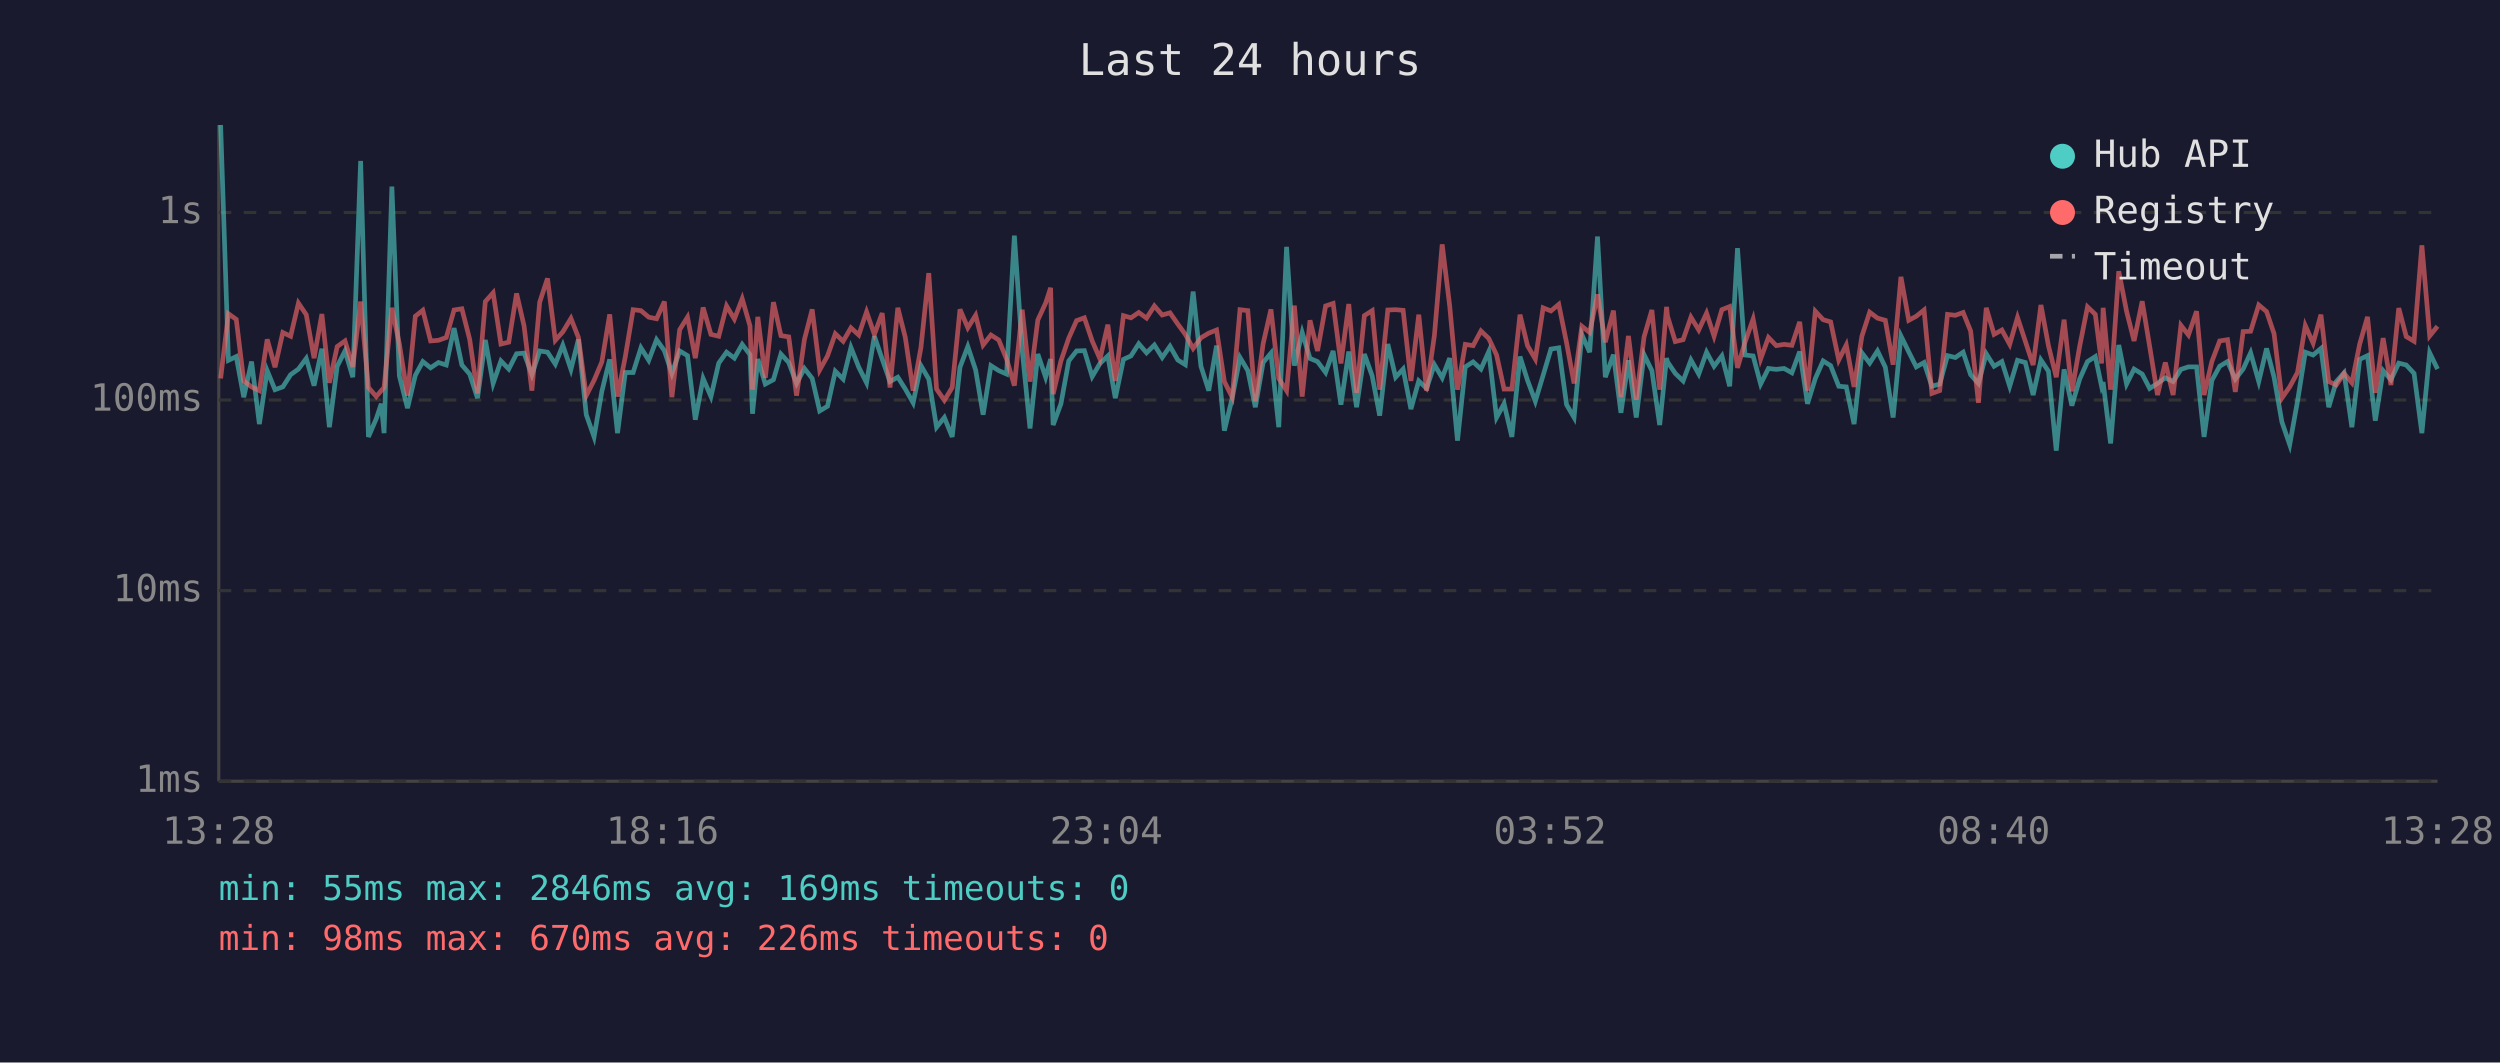
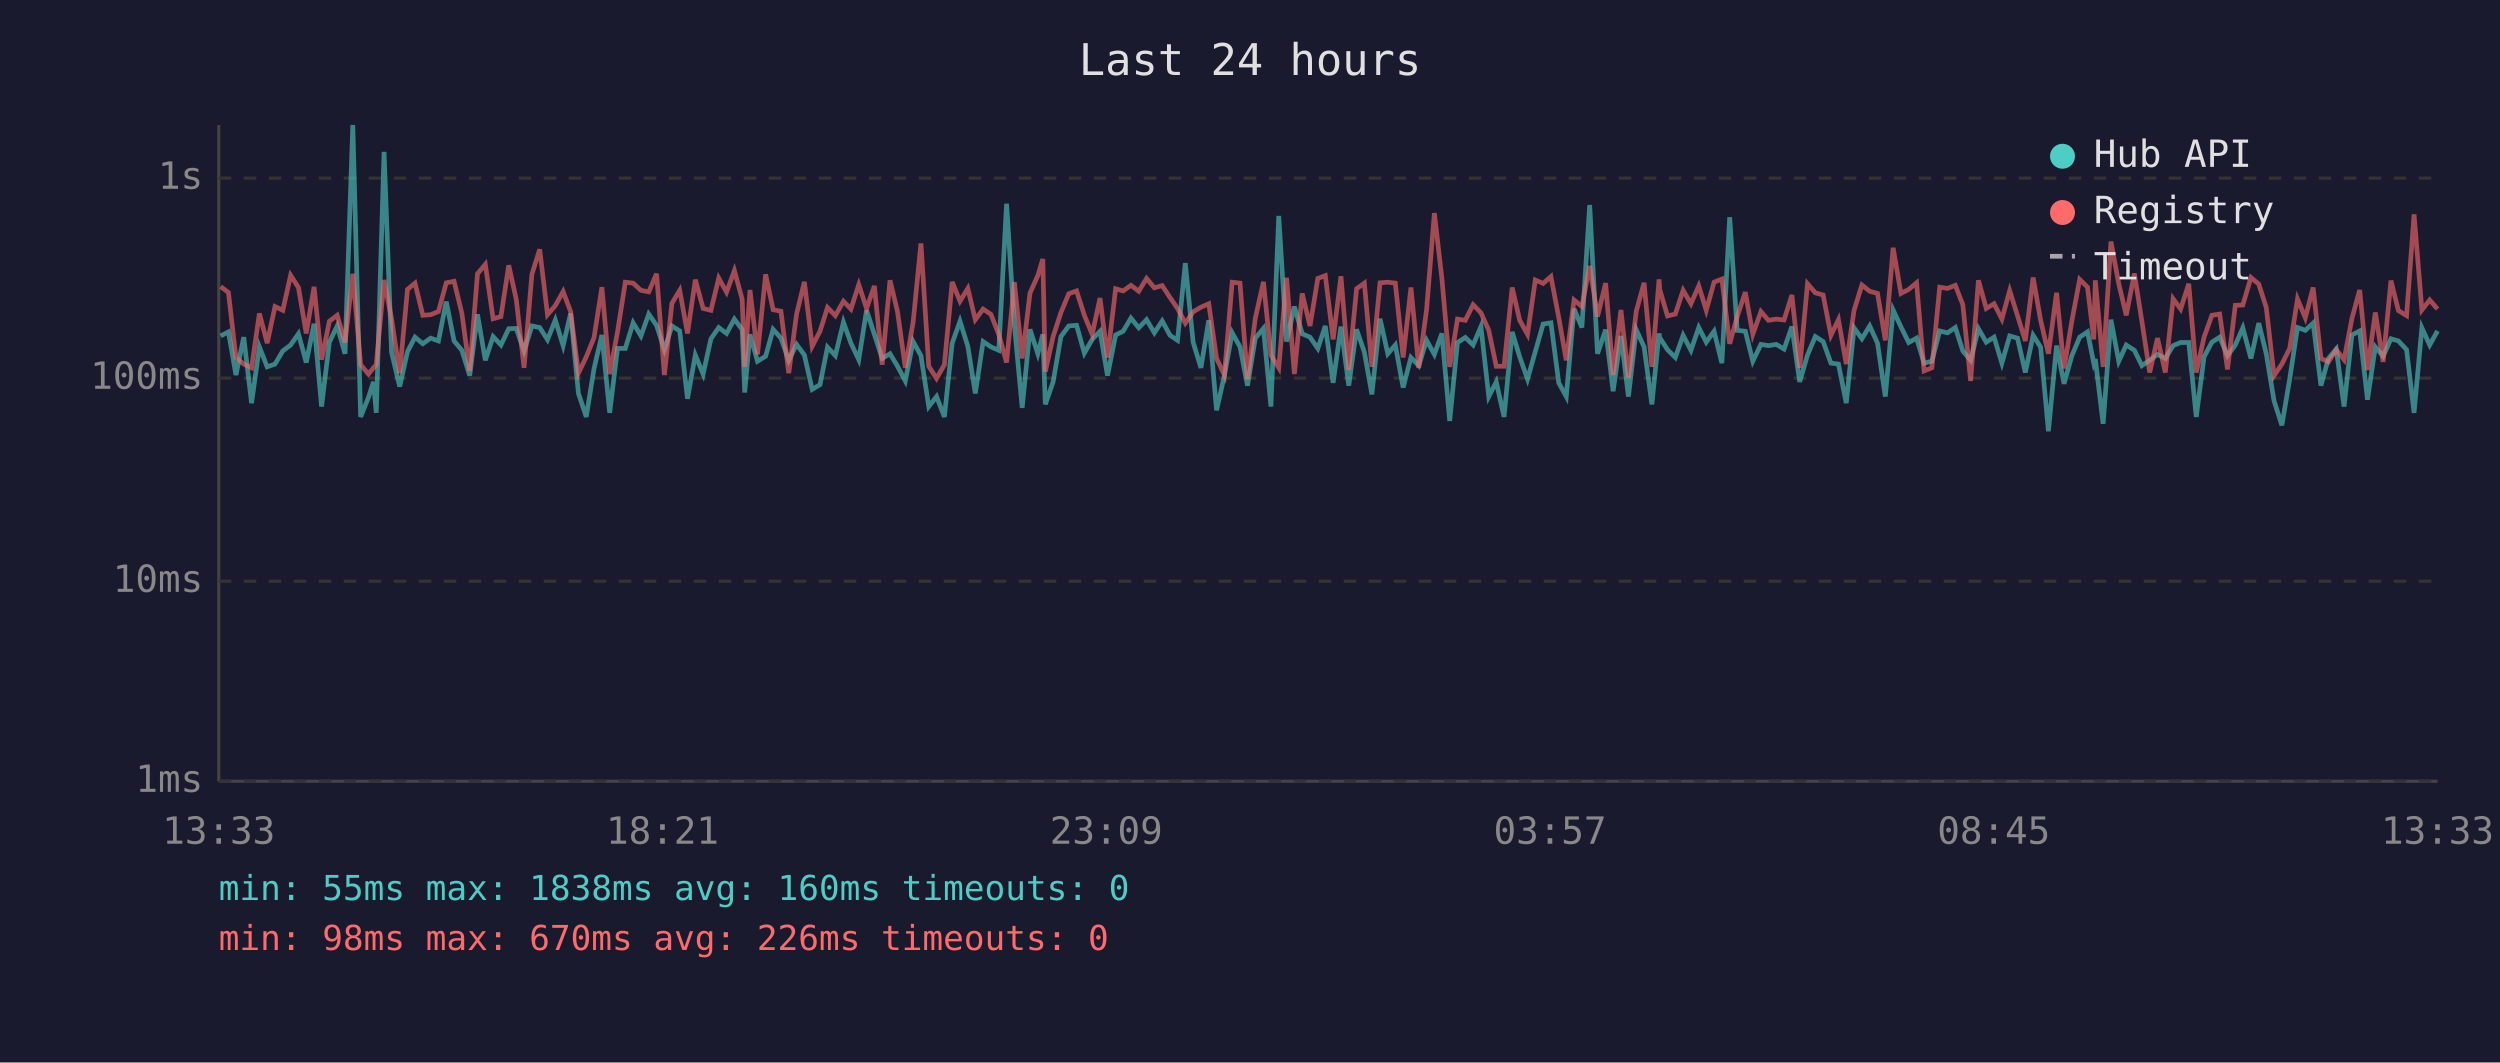
<svg xmlns="http://www.w3.org/2000/svg" viewBox="0 0 800 340" font-family="monospace" font-size="12">
  <rect width="800" height="340" fill="#1a1a2e" />
  <text x="400" y="24" fill="#e0e0e0" font-size="14" text-anchor="middle">Last 24 hours</text>
  <line x1="70" y1="40" x2="70" y2="250" stroke="#444" stroke-width="1" />
  <line x1="70" y1="250" x2="780" y2="250" stroke="#444" stroke-width="1" />
  <line x1="70" y1="250" x2="780" y2="250" stroke="#333" stroke-width="1" stroke-dasharray="4" />
  <text x="65" y="250" fill="#888" text-anchor="end" dominant-baseline="middle">1ms</text>
-   <line x1="70" y1="189" x2="780" y2="189" stroke="#333" stroke-width="1" stroke-dasharray="4" />
-   <text x="65" y="189" fill="#888" text-anchor="end" dominant-baseline="middle">10ms</text>
-   <line x1="70" y1="128" x2="780" y2="128" stroke="#333" stroke-width="1" stroke-dasharray="4" />
-   <text x="65" y="128" fill="#888" text-anchor="end" dominant-baseline="middle">100ms</text>
-   <line x1="70" y1="68" x2="780" y2="68" stroke="#333" stroke-width="1" stroke-dasharray="4" />
-   <text x="65" y="68" fill="#888" text-anchor="end" dominant-baseline="middle">1s</text>
-   <text x="70" y="270" fill="#888" text-anchor="middle">13:28</text>
-   <text x="212" y="270" fill="#888" text-anchor="middle">18:16</text>
-   <text x="354" y="270" fill="#888" text-anchor="middle">23:04</text>
-   <text x="496" y="270" fill="#888" text-anchor="middle">03:52</text>
-   <text x="638" y="270" fill="#888" text-anchor="middle">08:40</text>
-   <text x="780" y="270" fill="#888" text-anchor="middle">13:28</text>
-   <polyline points="70.6,40.0 73.1,115.3 75.6,114.1 78.0,127.1 80.5,115.7 83.0,135.7 85.5,118.6 88.0,124.7 90.5,123.8 93.0,119.9 95.5,118.1 98.0,114.7 100.5,123.4 103.0,111.6 105.4,136.7 107.9,117.2 110.4,112.3 112.9,120.7 115.4,51.5 117.9,139.8 120.4,134.0 122.0,129.2 122.9,138.6 125.4,59.7 127.8,120.3 130.4,130.6 132.9,120.1 135.3,115.7 137.8,117.7 140.3,116.0 142.8,116.8 145.3,105.0 147.8,116.8 150.3,119.7 152.8,127.4 155.3,108.8 157.8,122.7 160.3,115.5 162.8,118.1 165.3,113.2 167.7,113.0 170.2,119.9 172.7,112.3 175.2,112.7 177.7,116.5 180.1,110.5 182.7,118.2 185.1,108.6 187.6,132.7 190.1,139.8 192.6,125.2 195.1,115.0 197.6,138.6 200.1,119.2 202.6,119.2 205.1,111.3 207.6,115.3 210.1,108.7 212.6,112.2 215.0,119.5 217.5,112.3 220.0,113.8 222.5,134.3 225.0,121.1 227.5,126.9 230.0,116.2 232.5,112.7 235.0,114.6 237.5,110.2 240.0,113.5 240.8,132.4 242.5,114.9 244.9,122.9 247.5,121.5 249.9,113.3 252.4,116.0 254.9,122.7 257.4,117.9 259.9,121.1 262.3,131.5 264.8,130.0 267.3,118.8 269.8,121.3 272.3,111.2 274.8,117.5 277.3,122.5 279.8,107.6 282.3,114.9 284.8,122.1 287.3,120.7 289.7,124.5 292.2,128.9 294.7,117.0 297.2,121.3 299.7,136.7 302.2,133.6 304.7,139.8 307.2,117.5 309.7,110.9 312.2,118.4 314.6,132.7 317.1,117.0 319.6,118.6 322.1,119.7 324.6,75.4 327.1,112.0 329.6,137.1 332.1,113.3 334.6,120.7 336.2,114.9 337.0,136.0 339.5,129.2 342.0,115.5 344.5,112.3 347.0,112.2 349.5,120.5 352.0,116.3 354.5,113.9 356.9,127.4 359.5,115.0 361.9,113.9 364.4,110.0 366.9,112.9 369.4,110.4 371.9,114.4 374.4,110.8 376.9,115.2 379.3,116.7 381.8,93.3 384.3,117.2 386.8,125.0 389.3,110.6 391.8,137.8 394.3,127.4 396.8,114.4 399.3,118.6 401.7,130.3 404.2,116.0 406.7,113.0 409.2,136.7 411.7,79.0 414.2,117.0 416.7,106.4 419.2,114.7 421.6,115.7 424.2,119.2 426.6,112.3 429.1,129.5 431.6,112.5 434.1,130.3 436.6,113.3 439.1,120.3 441.5,133.0 444.1,110.1 446.6,120.7 449.0,118.1 451.5,130.9 454.0,121.9 456.5,124.3 459.0,116.7 461.5,120.9 463.9,114.6 466.4,141.0 468.9,117.4 471.4,115.8 473.9,118.1 476.4,112.5 478.9,133.6 481.3,129.2 483.8,139.8 486.4,114.1 488.8,121.7 491.3,128.4 493.8,120.1 496.3,111.7 498.8,111.3 501.3,129.5 503.7,133.6 506.2,107.1 508.7,112.7 511.2,75.7 513.7,120.7 516.3,113.5 518.7,132.1 521.1,115.3 523.6,133.6 526.1,113.5 528.6,118.6 531.1,136.0 533.3,114.6 533.6,115.8 536.1,119.5 538.6,121.9 541.1,115.2 543.6,119.7 546.1,112.7 548.5,117.2 551.0,113.9 553.5,123.6 556.0,79.4 558.4,113.6 561.0,113.9 563.4,122.9 565.9,117.9 568.4,118.2 570.9,117.9 573.4,119.3 575.9,112.5 578.4,129.2 580.9,121.1 583.4,115.5 585.8,117.0 588.4,123.6 590.8,123.8 593.3,135.7 595.8,112.9 598.3,116.2 600.8,112.3 603.3,117.5 605.8,133.6 608.3,107.5 610.8,112.6 613.2,117.4 615.7,116.0 618.2,123.6 620.7,122.9 623.2,113.8 625.7,114.4 628.2,112.7 630.6,119.9 633.1,122.7 635.6,113.2 638.1,117.2 640.6,115.7 643.1,123.6 645.6,115.3 648.1,116.0 650.6,126.4 653.1,115.2 655.5,118.8 658.0,144.2 660.5,118.2 663.0,129.8 665.5,121.3 668.0,115.7 670.5,114.1 672.5,123.6 673.0,122.3 675.4,141.9 678.0,110.4 680.5,122.9 682.9,118.1 685.5,119.7 687.9,124.3 690.4,122.7 692.9,120.9 695.4,122.1 697.9,118.2 700.3,117.4 702.9,117.4 705.3,139.8 707.8,121.7 710.3,117.2 712.8,115.7 715.3,121.3 717.8,118.1 720.2,112.9 722.8,122.1 725.3,111.5 727.7,120.7 730.2,135.0 732.7,142.3 735.2,128.4 737.7,112.7 740.2,113.6 742.7,111.5 745.2,130.3 747.6,122.1 750.1,119.3 752.6,136.7 755.1,115.0 757.6,113.8 760.1,134.6 762.6,118.6 765.1,121.5 767.6,116.2 770.0,116.8 772.5,119.5 775.0,138.6 777.5,112.9 780.0,118.1" fill="none" stroke="#4ecdc4" stroke-width="1.5" opacity="0.6" />
-   <polyline points="70.6,121.1 73.1,100.4 75.6,102.2 78.0,121.9 80.5,123.8 83.0,125.0 85.5,108.6 88.0,117.5 90.5,106.4 93.0,107.6 95.5,97.0 98.0,100.7 100.5,114.6 103.0,100.5 105.4,122.5 107.9,110.9 110.4,109.1 112.9,117.4 115.4,96.5 117.9,124.0 120.4,126.9 122.0,125.0 122.9,124.0 125.4,98.5 127.8,110.1 130.4,126.6 132.9,101.2 135.3,99.3 137.8,109.1 140.3,108.9 142.8,108.0 145.3,99.2 147.8,98.8 150.3,108.6 152.8,125.9 155.3,96.5 157.8,93.7 160.3,110.1 162.8,109.5 165.3,93.9 167.7,104.3 170.2,125.0 172.7,96.7 175.2,89.1 177.7,108.9 180.1,106.2 182.7,101.9 185.1,108.0 187.6,126.6 190.1,121.7 192.6,115.8 195.1,100.6 197.6,126.9 200.1,114.1 202.6,99.1 205.1,99.4 207.6,101.5 210.1,102.0 212.6,96.5 215.0,127.1 217.5,105.5 220.0,101.5 222.5,114.6 225.0,98.4 227.5,107.0 230.0,107.6 232.5,97.9 235.0,102.1 237.5,95.6 240.0,104.3 240.8,124.7 242.5,101.4 244.9,120.9 247.5,96.7 249.9,107.4 252.4,107.8 254.9,126.6 257.4,108.7 259.9,99.0 262.3,118.4 264.8,113.9 267.3,106.8 269.8,109.2 272.3,104.9 274.8,107.2 277.3,99.8 279.8,107.0 282.3,100.2 284.8,124.0 287.3,98.5 289.7,108.0 292.2,125.0 294.7,111.2 297.2,87.4 299.7,124.5 302.2,128.1 304.7,124.0 307.2,99.0 309.7,104.9 312.2,100.9 314.6,110.4 317.1,107.2 319.6,108.8 322.1,114.9 324.6,123.4 327.1,99.1 329.6,122.1 332.1,102.4 334.6,97.0 336.2,92.1 337.0,126.1 339.5,115.5 342.0,108.2 344.5,102.6 347.0,101.7 349.5,109.1 352.0,114.9 354.5,103.9 356.9,121.9 359.5,101.0 361.9,101.7 364.4,100.0 366.9,101.8 369.4,97.9 371.9,100.8 374.4,100.1 376.9,103.7 379.3,107.0 381.8,111.5 384.3,108.1 386.8,106.6 389.3,105.6 391.8,122.1 394.3,127.1 396.8,99.1 399.3,99.4 401.7,128.4 404.2,110.0 406.7,99.0 409.2,121.1 411.7,125.0 414.2,97.8 416.7,126.9 419.2,102.5 421.6,112.3 424.2,97.9 426.6,97.1 429.1,116.3 431.6,97.3 434.1,125.7 436.6,101.0 439.1,99.4 441.5,124.7 444.1,99.2 446.6,99.1 449.0,99.3 451.5,121.9 454.0,100.7 456.5,125.0 459.0,107.4 461.5,78.2 463.9,97.9 466.4,124.7 468.9,110.2 471.4,110.6 473.9,105.9 476.4,108.3 478.9,113.6 481.3,124.5 483.8,124.5 486.4,100.7 488.8,110.6 491.3,114.9 493.8,98.5 496.3,99.5 498.8,97.4 501.3,109.7 503.7,122.7 506.2,104.4 508.7,106.4 511.2,94.2 513.7,109.5 516.3,99.4 518.7,127.1 521.1,107.5 523.6,127.9 526.1,107.8 528.6,99.2 531.1,124.7 533.3,98.2 533.6,101.2 536.1,109.3 538.6,108.7 541.1,101.5 543.6,105.6 546.1,100.2 548.5,107.6 551.0,99.1 553.5,98.1 556.0,117.7 558.4,109.5 561.0,102.1 563.4,114.9 565.9,108.0 568.4,110.6 570.9,110.2 573.4,110.5 575.9,103.0 578.4,125.0 580.9,99.6 583.4,102.3 585.8,103.0 588.4,115.2 590.8,110.4 593.3,123.8 595.8,107.6 598.3,99.9 600.8,101.8 603.3,102.5 605.8,116.7 608.3,88.6 610.8,102.5 613.2,101.2 615.7,99.2 618.2,125.9 620.7,125.0 623.2,100.6 625.7,100.9 628.2,100.0 630.6,105.9 633.1,128.9 635.6,98.5 638.1,107.0 640.6,105.6 643.1,110.2 645.6,101.6 648.1,109.2 650.6,116.8 653.1,97.6 655.5,110.6 658.0,120.7 660.5,102.3 663.0,125.2 665.5,110.8 668.0,98.2 670.5,100.6 672.5,116.3 673.0,98.5 675.4,124.7 678.0,86.8 680.5,99.6 682.9,109.1 685.5,96.4 687.9,110.9 690.4,126.4 692.9,116.0 695.4,126.4 697.9,104.1 700.3,107.2 702.9,99.6 705.3,126.4 707.8,115.7 710.3,109.1 712.8,108.7 715.3,125.4 717.8,106.1 720.2,106.0 722.8,97.6 725.3,99.7 727.7,106.8 730.2,127.4 732.7,123.8 735.2,119.2 737.7,104.2 740.2,109.8 742.7,100.7 745.2,122.1 747.6,123.2 750.1,119.5 752.6,122.5 755.1,110.1 757.6,101.4 760.1,125.7 762.6,108.2 765.1,123.2 767.6,98.6 770.0,107.7 772.5,109.2 775.0,78.5 777.5,107.5 780.0,104.4" fill="none" stroke="#ff6b6b" stroke-width="1.5" opacity="0.6" />
+   <line x1="70" y1="186" x2="780" y2="186" stroke="#333" stroke-width="1" stroke-dasharray="4" />
+   <text x="65" y="186" fill="#888" text-anchor="end" dominant-baseline="middle">10ms</text>
+   <line x1="70" y1="121" x2="780" y2="121" stroke="#333" stroke-width="1" stroke-dasharray="4" />
+   <text x="65" y="121" fill="#888" text-anchor="end" dominant-baseline="middle">100ms</text>
+   <line x1="70" y1="57" x2="780" y2="57" stroke="#333" stroke-width="1" stroke-dasharray="4" />
+   <text x="65" y="57" fill="#888" text-anchor="end" dominant-baseline="middle">1s</text>
+   <text x="70" y="270" fill="#888" text-anchor="middle">13:33</text>
+   <text x="212" y="270" fill="#888" text-anchor="middle">18:21</text>
+   <text x="354" y="270" fill="#888" text-anchor="middle">23:09</text>
+   <text x="496" y="270" fill="#888" text-anchor="middle">03:57</text>
+   <text x="638" y="270" fill="#888" text-anchor="middle">08:45</text>
+   <text x="780" y="270" fill="#888" text-anchor="middle">13:33</text>
+   <polyline points="70.6,107.5 73.1,106.2 75.5,120.0 78.0,107.9 80.5,129.0 83.0,111.0 85.5,117.4 88.0,116.5 90.5,112.3 93.0,110.4 95.5,106.8 98.0,116.0 100.5,103.6 102.9,130.1 105.4,109.5 107.9,104.3 110.4,113.2 112.9,40.0 115.4,133.4 117.9,127.2 119.5,122.2 120.4,132.1 122.9,48.6 125.3,112.7 127.9,123.7 130.4,112.5 132.8,107.9 135.3,110.0 137.8,108.2 140.3,109.1 142.8,96.5 145.3,109.1 147.8,112.1 150.3,120.2 152.8,100.6 155.3,115.3 157.8,107.7 160.3,110.4 162.8,105.2 165.2,105.1 167.7,112.3 170.2,104.3 172.7,104.8 175.2,108.7 177.7,102.4 180.2,110.6 182.6,100.3 185.1,125.9 187.6,133.4 190.1,117.9 192.6,107.2 195.1,132.1 197.6,111.5 200.1,111.5 202.6,103.3 205.1,107.5 207.6,100.5 210.1,104.1 212.6,111.9 215.0,104.3 217.5,105.9 220.0,127.6 222.5,113.6 225.0,119.7 227.5,108.4 230.0,104.8 232.5,106.7 235.0,102.1 237.5,105.5 238.3,125.6 240.0,107.0 242.4,115.6 245.0,114.0 247.4,105.4 249.9,108.2 252.4,115.3 254.9,110.2 257.4,113.6 259.9,124.6 262.4,123.1 264.8,111.1 267.3,113.8 269.9,103.1 272.3,109.8 274.8,115.1 277.3,99.3 279.8,107.0 282.3,114.7 284.8,113.2 287.2,117.2 289.7,121.9 292.2,109.3 294.7,113.8 297.2,130.1 299.7,126.9 302.2,133.4 304.7,109.8 307.2,102.8 309.7,110.8 312.1,125.9 314.6,109.3 317.1,111.0 319.6,112.1 322.1,65.2 324.6,104.0 327.1,130.5 329.6,105.4 332.1,113.2 333.7,107.0 334.5,129.4 337.0,122.2 339.5,107.7 342.0,104.3 344.5,104.1 347.0,113.0 349.5,108.6 352.0,106.0 354.4,120.2 357.0,107.2 359.4,106.0 361.9,101.8 364.4,104.9 366.9,102.3 369.4,106.5 371.9,102.7 374.4,107.3 376.8,108.9 379.3,84.2 381.8,109.5 384.3,117.7 386.8,102.5 389.3,131.3 391.8,120.2 394.3,106.5 396.8,111.0 399.2,123.4 401.7,108.2 404.3,105.1 406.7,130.1 409.2,69.1 411.7,109.3 414.2,98.1 416.7,106.8 419.2,107.9 421.7,111.5 424.1,104.3 426.6,122.5 429.1,104.5 431.6,123.4 434.1,105.4 436.6,112.7 439.0,126.2 441.6,102.0 444.1,113.2 446.5,110.4 449.0,124.0 451.5,114.4 454.0,117.0 456.5,108.9 459.0,113.4 461.4,106.7 463.9,134.7 466.4,109.6 468.9,108.0 471.4,110.4 473.9,104.5 476.4,126.9 478.8,122.2 481.3,133.4 483.9,106.2 486.3,114.2 488.8,121.3 491.3,112.5 493.8,103.7 496.3,103.3 498.8,122.5 501.2,126.9 503.7,98.8 506.2,104.8 508.7,65.6 511.2,113.2 513.8,105.5 516.2,125.2 518.7,107.5 521.1,126.9 523.6,105.5 526.1,111.0 528.6,129.4 530.9,106.7 531.1,108.0 533.6,111.9 536.1,114.4 538.6,107.3 541.1,112.1 543.6,104.8 546.0,109.5 548.5,106.0 551.0,116.2 553.5,69.5 555.9,105.7 558.5,106.0 560.9,115.6 563.5,110.2 565.9,110.6 568.4,110.2 570.9,111.7 573.4,104.5 575.9,122.2 578.4,113.6 580.9,107.7 583.4,109.3 585.9,116.2 588.3,116.5 590.8,129.0 593.3,104.9 595.8,108.4 598.3,104.3 600.8,109.8 603.3,126.9 605.8,99.2 608.3,104.6 610.8,109.6 613.3,108.2 615.7,116.2 618.2,115.6 620.7,105.9 623.2,106.5 625.7,104.8 628.1,112.3 630.6,115.3 633.1,105.2 635.6,109.5 638.1,107.9 640.6,116.2 643.1,107.5 645.6,108.2 648.1,119.2 650.6,107.3 653.0,111.1 655.5,138.0 658.1,110.6 660.5,122.8 663.0,113.8 665.5,107.9 668.0,106.2 670.0,116.2 670.5,114.9 673.0,135.6 675.5,102.3 678.0,115.6 680.4,110.4 683.0,112.1 685.4,117.0 687.9,115.3 690.4,113.4 692.9,114.7 695.4,110.6 697.8,109.6 700.4,109.6 702.8,133.4 705.3,114.2 707.8,109.5 710.3,107.9 712.8,113.8 715.3,110.4 717.7,104.9 720.3,114.7 722.8,103.4 725.2,113.2 727.7,128.3 730.2,136.1 732.7,121.3 735.2,104.8 737.7,105.7 740.2,103.4 742.7,123.4 745.1,114.7 747.6,111.7 750.1,130.1 752.6,107.2 755.1,105.9 757.6,127.9 760.1,111.0 762.6,114.0 765.1,108.4 767.5,109.1 770.1,111.9 772.5,132.1 775.0,104.9 777.5,110.4 780.0,105.9" fill="none" stroke="#4ecdc4" stroke-width="1.5" opacity="0.6" />
+   <polyline points="70.6,91.7 73.1,93.6 75.5,114.4 78.0,116.5 80.5,117.7 83.0,100.3 85.5,109.8 88.0,98.1 90.5,99.3 93.0,88.1 95.5,92.0 98.0,106.7 100.5,91.8 102.9,115.1 105.4,102.8 107.9,100.9 110.4,109.6 112.9,87.6 115.4,116.7 117.9,119.7 119.5,117.7 120.4,116.7 122.9,89.6 125.3,102.0 127.9,119.4 130.4,92.6 132.8,90.6 135.3,100.9 137.8,100.7 140.3,99.7 142.8,90.5 145.3,90.0 147.8,100.3 150.3,118.7 152.8,87.6 155.3,84.6 157.8,102.0 160.3,101.3 162.8,84.9 165.2,95.8 167.7,117.7 170.2,87.8 172.7,79.8 175.2,100.7 177.7,97.8 180.2,93.3 182.6,99.7 185.1,119.4 187.6,114.2 190.1,108.0 192.6,91.9 195.1,119.7 197.6,106.2 200.1,90.3 202.6,90.6 205.1,92.9 207.6,93.4 210.1,87.6 212.6,120.0 215.0,97.1 217.5,92.9 220.0,106.7 222.5,89.5 225.0,98.7 227.5,99.3 230.0,89.0 232.5,93.5 235.0,86.6 237.5,95.8 238.3,117.4 240.0,92.8 242.4,113.4 245.0,87.8 247.4,99.1 249.9,99.6 252.4,119.4 254.9,100.5 257.4,90.2 259.9,110.8 262.4,106.0 264.8,98.4 267.3,101.0 269.9,96.4 272.3,98.9 274.8,91.1 277.3,98.7 279.8,91.5 282.3,116.7 284.8,89.7 287.2,99.7 289.7,117.7 292.2,103.1 294.7,77.9 297.2,117.2 299.7,121.1 302.2,116.7 304.7,90.2 307.2,96.4 309.7,92.3 312.1,102.3 314.6,98.9 317.1,100.6 319.6,107.0 322.1,116.0 324.6,90.3 327.1,114.7 329.6,93.8 332.1,88.2 333.7,82.9 334.5,118.9 337.0,107.7 339.5,100.0 342.0,94.0 344.5,93.1 347.0,100.9 349.5,107.0 352.0,95.4 354.4,114.4 357.0,92.4 359.4,93.1 361.9,91.3 364.4,93.2 366.9,89.1 369.4,92.1 371.9,91.4 374.4,95.2 376.8,98.7 379.3,103.4 381.8,99.8 384.3,98.3 386.8,97.2 389.3,114.7 391.8,120.0 394.3,90.3 396.8,90.6 399.2,121.3 401.7,101.8 404.3,90.2 406.7,113.6 409.2,117.7 411.7,88.9 414.2,119.7 416.7,93.9 419.2,104.3 421.7,89.1 424.1,88.2 426.6,108.6 429.1,88.4 431.6,118.4 434.1,92.4 436.6,90.6 439.0,117.4 441.6,90.5 444.1,90.3 446.5,90.6 449.0,114.4 451.5,92.0 454.0,117.7 456.5,99.1 459.0,68.2 461.4,89.1 463.9,117.4 466.4,102.1 468.9,102.5 471.4,97.5 473.9,100.1 476.4,105.7 478.8,117.2 481.3,117.2 483.9,92.0 486.3,102.5 488.8,107.0 491.3,89.6 493.8,90.7 496.3,88.5 498.8,101.6 501.2,115.3 503.7,96.0 506.2,98.1 508.7,85.1 511.2,101.3 513.8,90.6 516.2,120.0 518.7,99.2 521.1,120.8 523.6,99.6 526.1,90.5 528.6,117.4 530.9,89.4 531.1,92.6 533.6,101.1 536.1,100.5 538.6,92.9 541.1,97.2 543.6,91.5 546.0,99.3 548.5,90.3 551.0,89.3 553.5,110.0 555.9,101.3 558.5,93.5 560.9,107.0 563.5,99.7 565.9,102.5 568.4,102.1 570.9,102.4 573.4,94.4 575.9,117.7 578.4,90.8 580.9,93.7 583.4,94.4 585.9,107.3 588.3,102.3 590.8,116.5 593.3,99.3 595.8,91.2 598.3,93.2 600.8,93.9 603.3,108.9 605.8,79.3 608.3,93.9 610.8,92.6 613.3,90.5 615.7,118.7 618.2,117.7 620.7,91.9 623.2,92.3 625.7,91.3 628.1,97.5 630.6,121.9 633.1,89.7 635.6,98.7 638.1,97.2 640.6,102.1 643.1,93.0 645.6,101.0 648.1,109.1 650.6,88.8 653.0,102.5 655.5,113.2 658.1,93.7 660.5,117.9 663.0,102.7 665.5,89.4 668.0,91.9 670.0,108.6 670.5,89.7 673.0,117.4 675.5,77.3 678.0,90.8 680.4,100.9 683.0,87.5 685.4,102.8 687.9,119.2 690.4,108.2 692.9,119.2 695.4,95.6 697.8,98.9 700.4,90.8 702.8,119.2 705.3,107.9 707.8,100.9 710.3,100.5 712.8,118.2 715.3,97.7 717.7,97.6 720.3,88.8 722.8,90.9 725.2,98.4 727.7,120.2 730.2,116.5 732.7,111.5 735.2,95.7 737.7,101.7 740.2,92.0 742.7,114.7 745.1,115.8 747.6,111.9 750.1,115.1 752.6,102.0 755.1,92.8 757.6,118.4 760.1,100.0 762.6,115.8 765.1,89.8 767.5,99.4 770.1,101.0 772.5,68.6 775.0,99.2 777.5,96.0 780.0,98.9" fill="none" stroke="#ff6b6b" stroke-width="1.5" opacity="0.6" />
  <circle cx="660" cy="50" r="4" fill="#4ecdc4" />
  <text x="670" y="50" fill="#e0e0e0" dominant-baseline="middle">Hub API</text>
  <circle cx="660" cy="68" r="4" fill="#ff6b6b" />
  <text x="670" y="68" fill="#e0e0e0" dominant-baseline="middle">Registry</text>
  <line x1="656" y1="82" x2="664" y2="82" stroke="#e0e0e0" stroke-width="1.5" stroke-dasharray="4,3" opacity="0.7" />
  <text x="670" y="86" fill="#e0e0e0" dominant-baseline="middle">Timeout</text>
-   <text x="70" y="288" fill="#4ecdc4" font-size="11">min: 55ms  max: 2846ms  avg: 169ms  timeouts: 0</text>
+   <text x="70" y="288" fill="#4ecdc4" font-size="11">min: 55ms  max: 1838ms  avg: 160ms  timeouts: 0</text>
  <text x="70" y="304" fill="#ff6b6b" font-size="11">min: 98ms  max: 670ms  avg: 226ms  timeouts: 0</text>
</svg>
